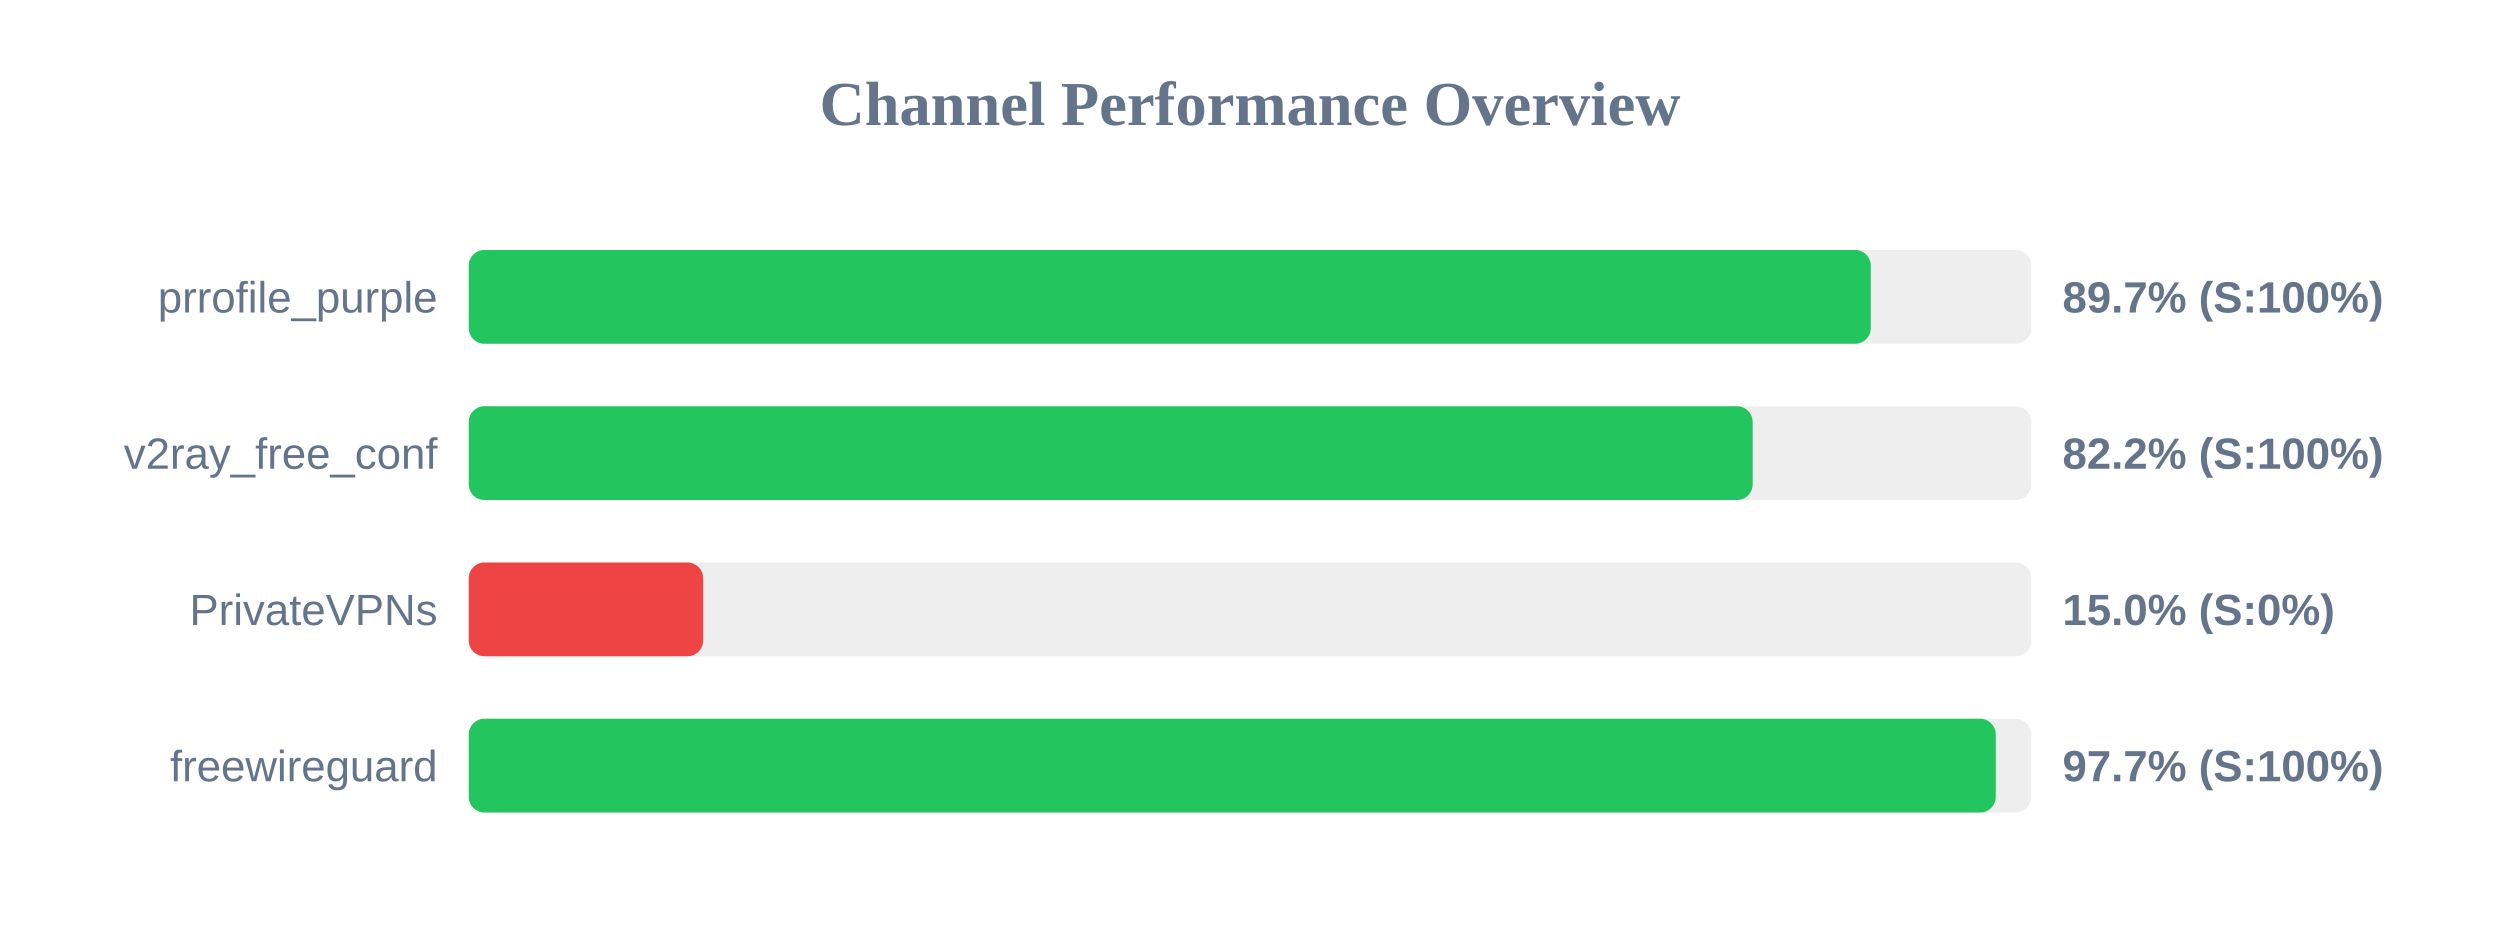
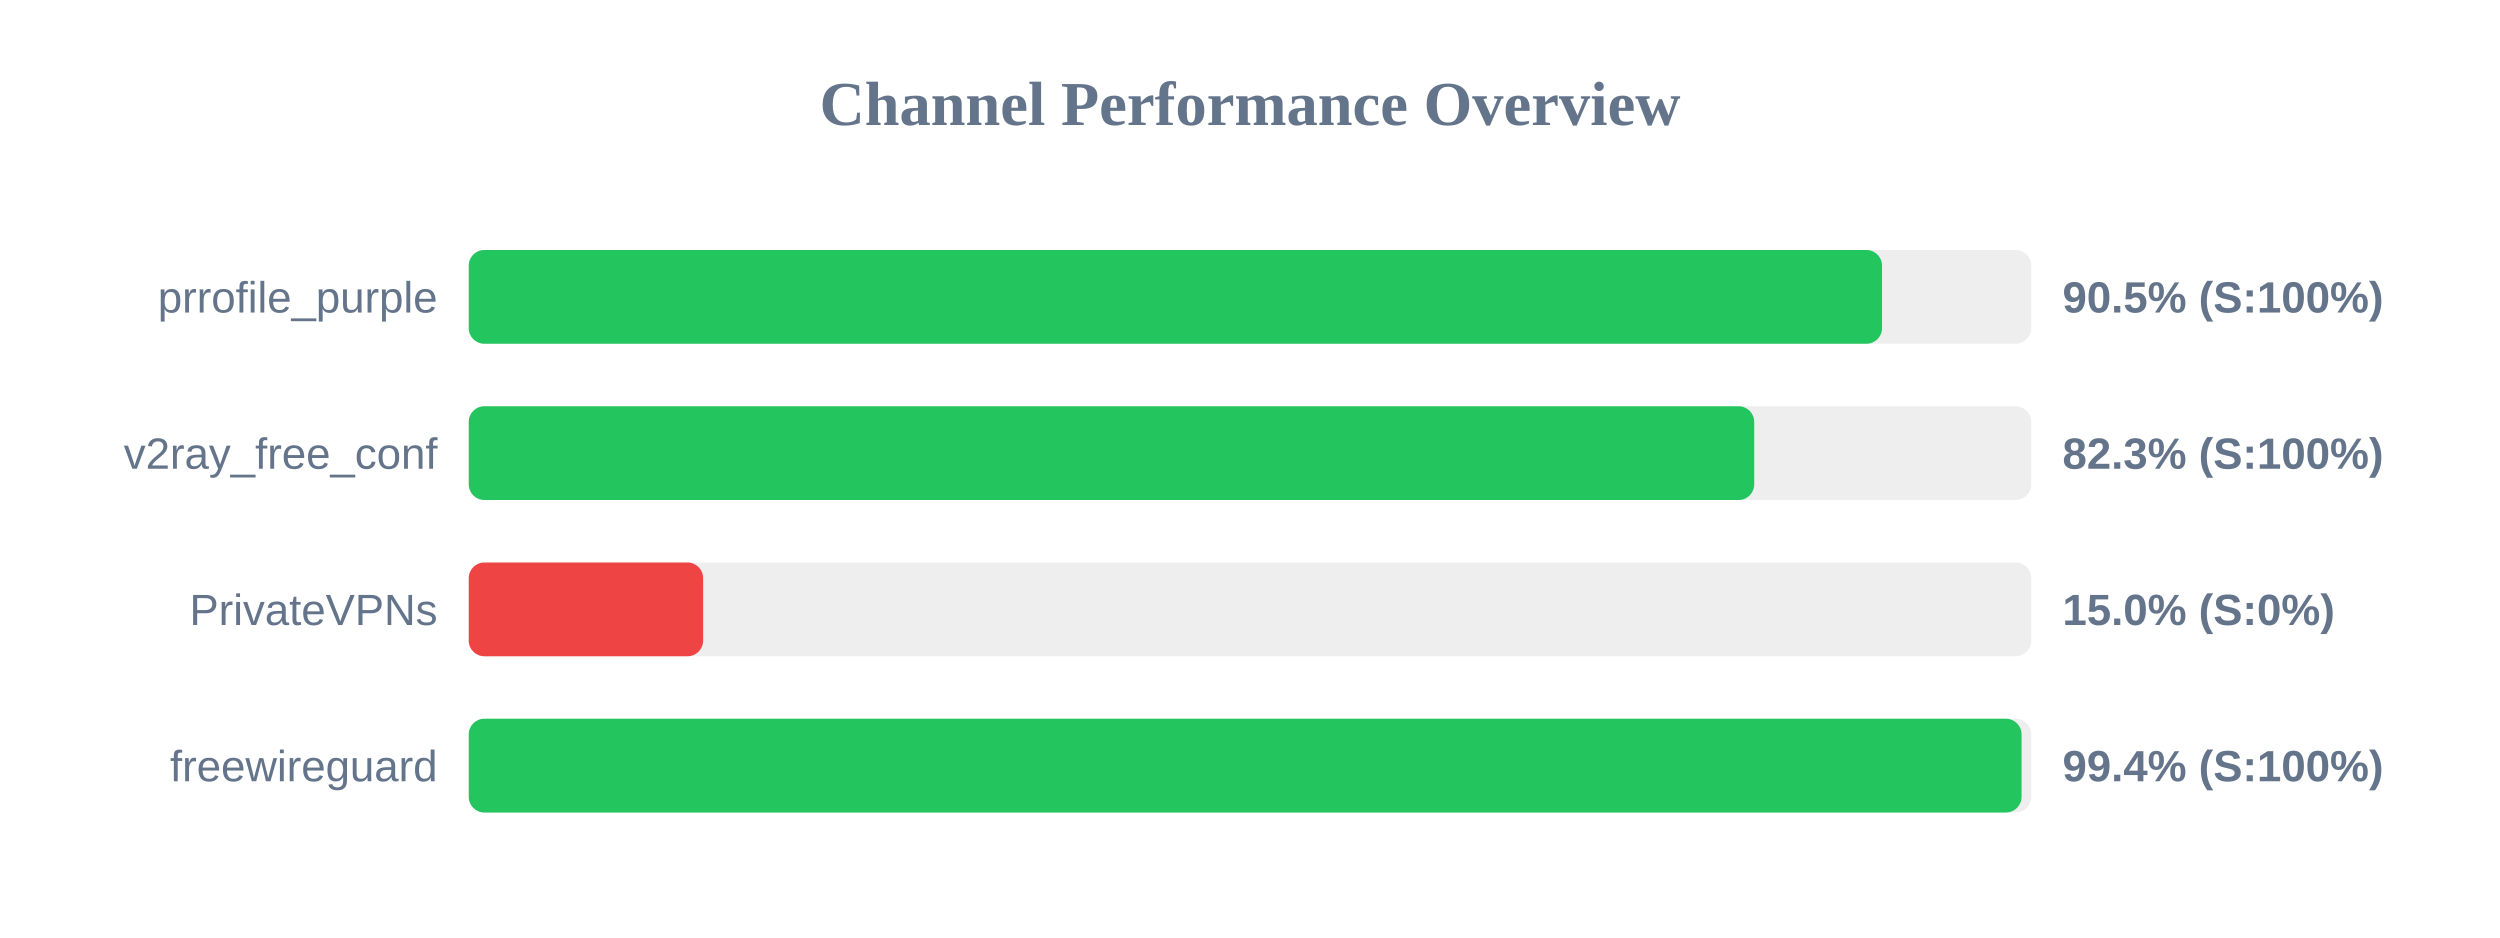
<svg xmlns="http://www.w3.org/2000/svg" width="800" height="300" version="1.1">
  <style>
        .row { font: 14px Arial; fill: #64748b; }
        .score { font: bold 14px Arial; fill: #64748b; }
    </style>
  <text x="400" y="40" text-anchor="middle" font-size="20px" font-weight="bold" fill="#64748b">Channel Performance Overview</text>
  <rect x="150" y="80" width="500" height="30" fill="#eee" rx="5" />
-   <rect x="150" y="80" width="448.65" height="30" fill="#22c55e" rx="5" />
+   <rect x="150" y="80" width="452.25" height="30" fill="#22c55e" rx="5" />
  <text x="140" y="100" text-anchor="end" class="row">prrofile_purple</text>
-   <text x="660" y="100" text-anchor="start" class="score">89.7% (S:100%)</text>
+   <text x="660" y="100" text-anchor="start" class="score">90.5% (S:100%)</text>
  <rect x="150" y="130" width="500" height="30" fill="#eee" rx="5" />
-   <rect x="150" y="130" width="410.85" height="30" fill="#22c55e" rx="5" />
+   <rect x="150" y="130" width="411.35" height="30" fill="#22c55e" rx="5" />
  <text x="140" y="150" text-anchor="end" class="row">v2ray_free_conf</text>
-   <text x="660" y="150" text-anchor="start" class="score">82.2% (S:100%)</text>
+   <text x="660" y="150" text-anchor="start" class="score">82.3% (S:100%)</text>
  <rect x="150" y="180" width="500" height="30" fill="#eee" rx="5" />
  <rect x="150" y="180" width="75.0" height="30" fill="#ef4444" rx="5" />
  <text x="140" y="200" text-anchor="end" class="row">PrivateVPNs</text>
  <text x="660" y="200" text-anchor="start" class="score">15.0% (S:0%)</text>
  <rect x="150" y="230" width="500" height="30" fill="#eee" rx="5" />
-   <rect x="150" y="230" width="488.65" height="30" fill="#22c55e" rx="5" />
+   <rect x="150" y="230" width="496.9" height="30" fill="#22c55e" rx="5" />
  <text x="140" y="250" text-anchor="end" class="row">freewireguard</text>
-   <text x="660" y="250" text-anchor="start" class="score">97.7% (S:100%)</text>
+   <text x="660" y="250" text-anchor="start" class="score">99.4% (S:100%)</text>
</svg>
